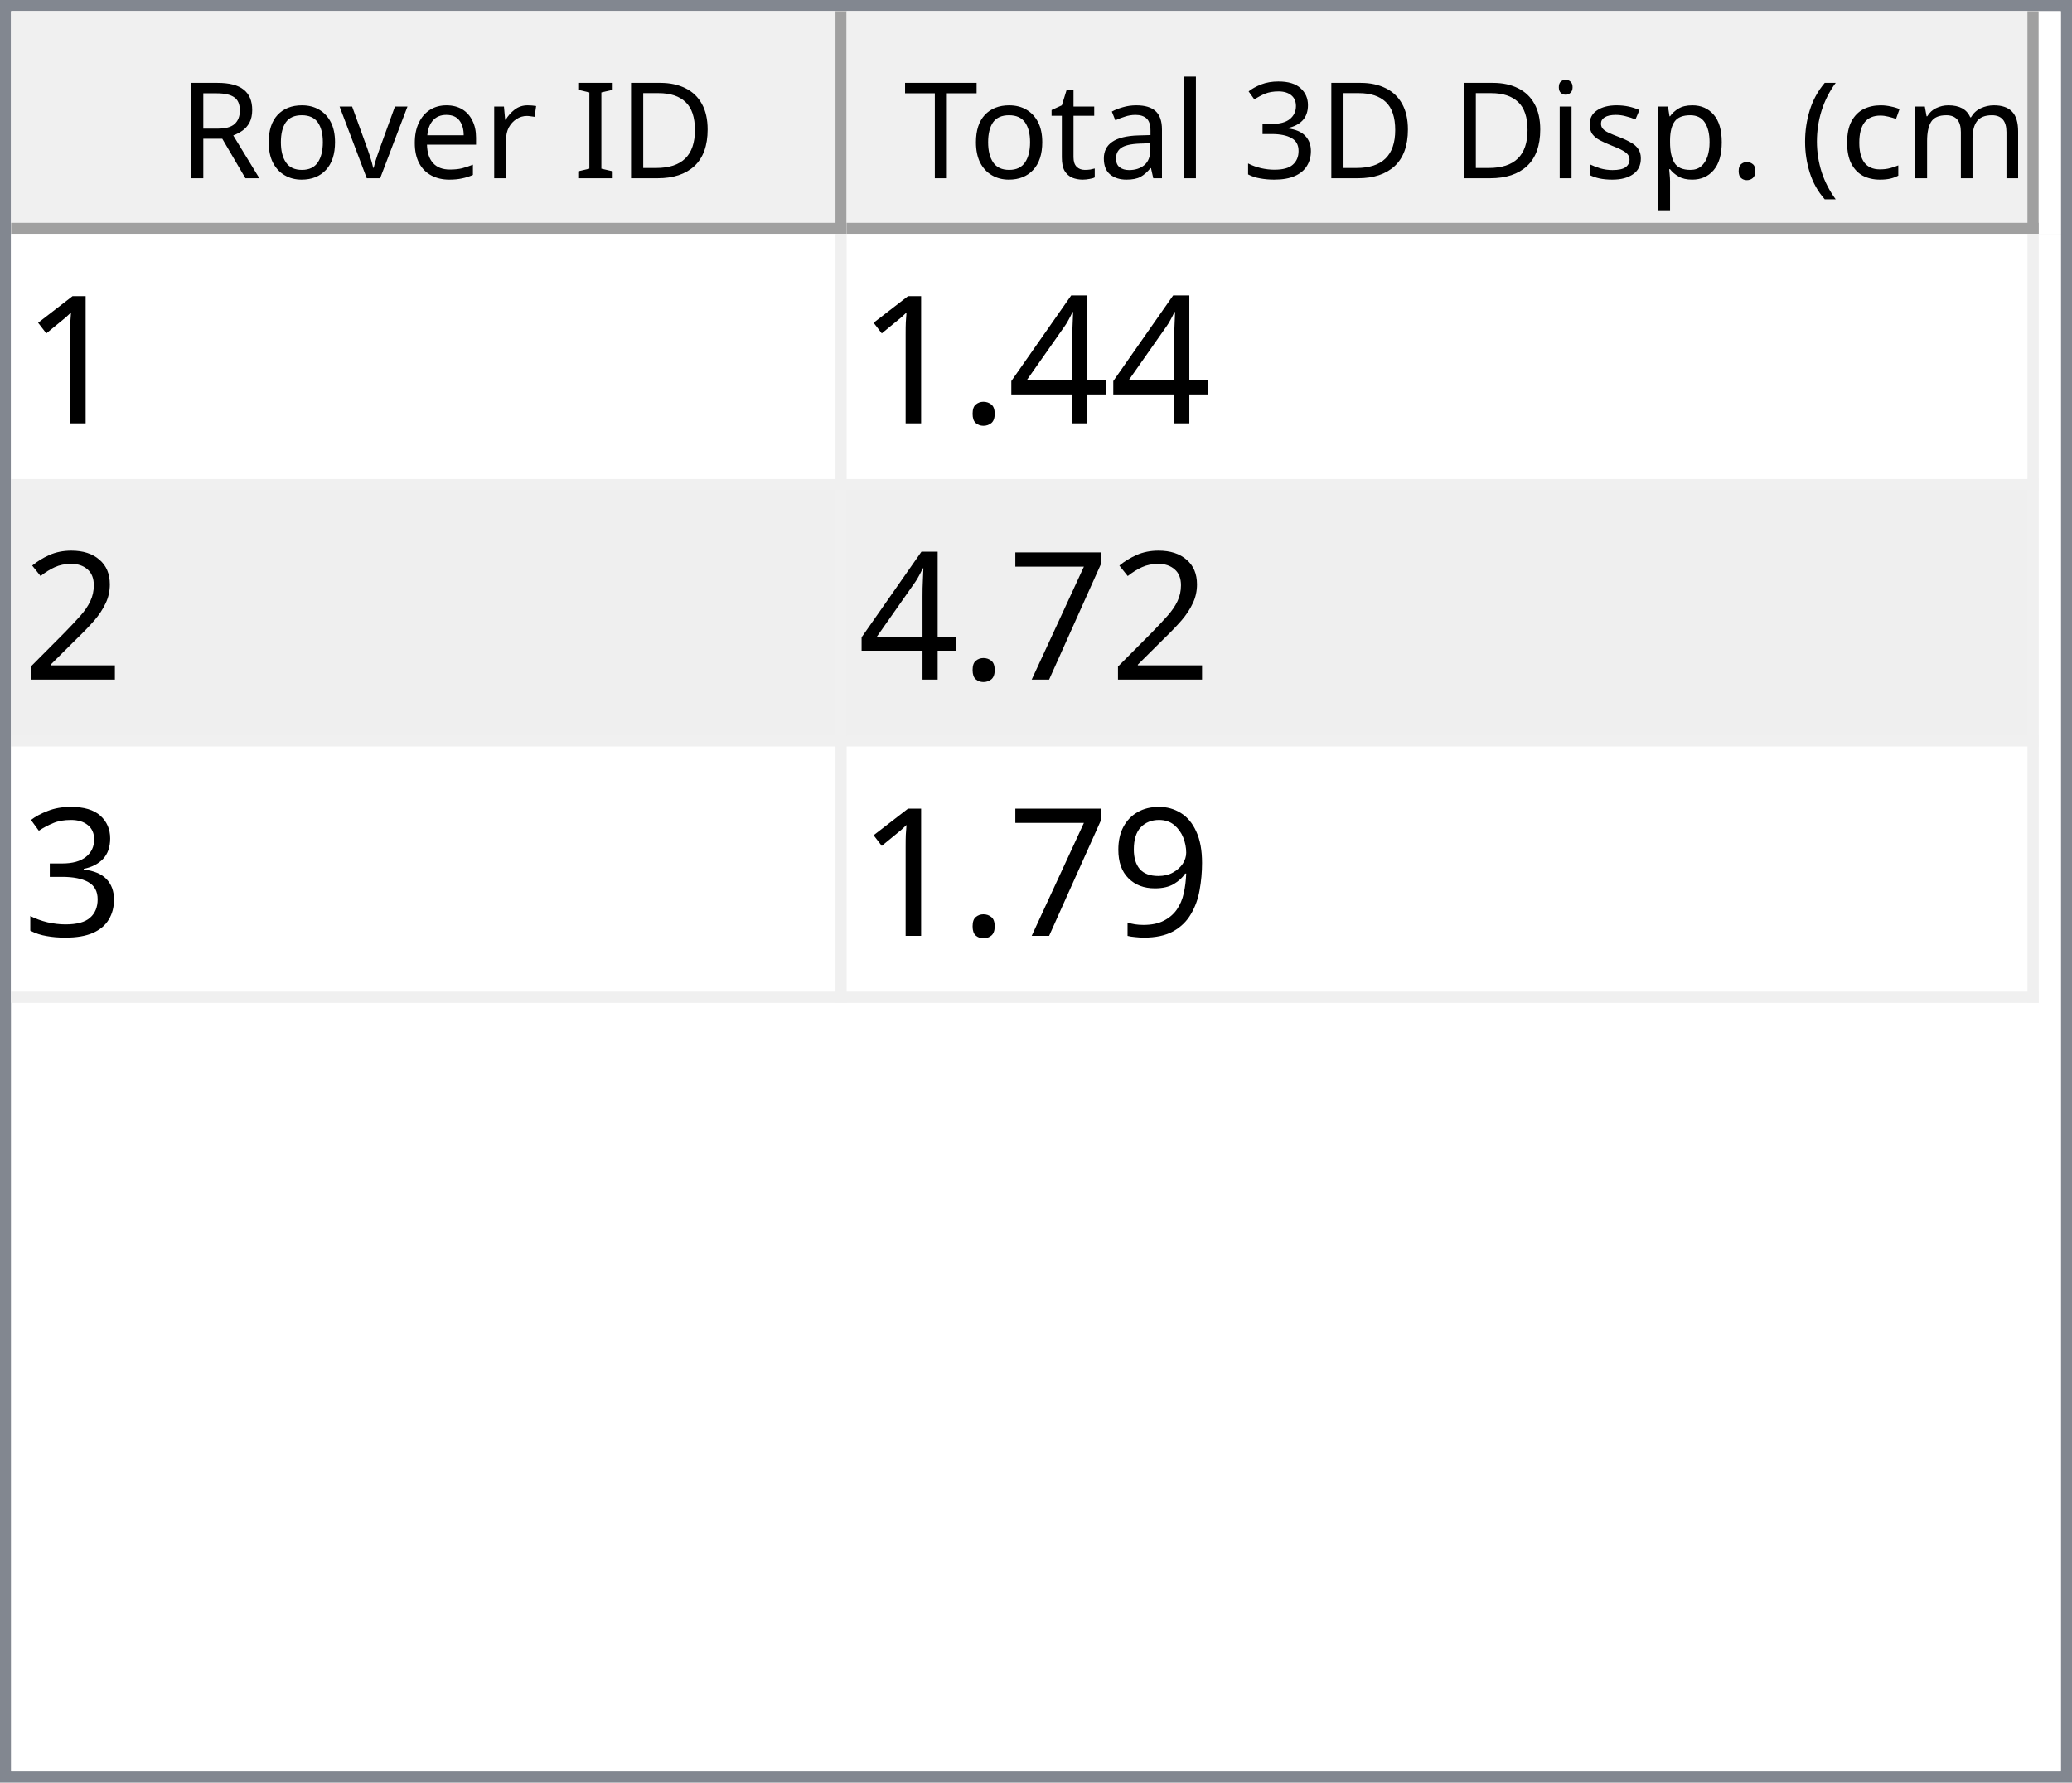
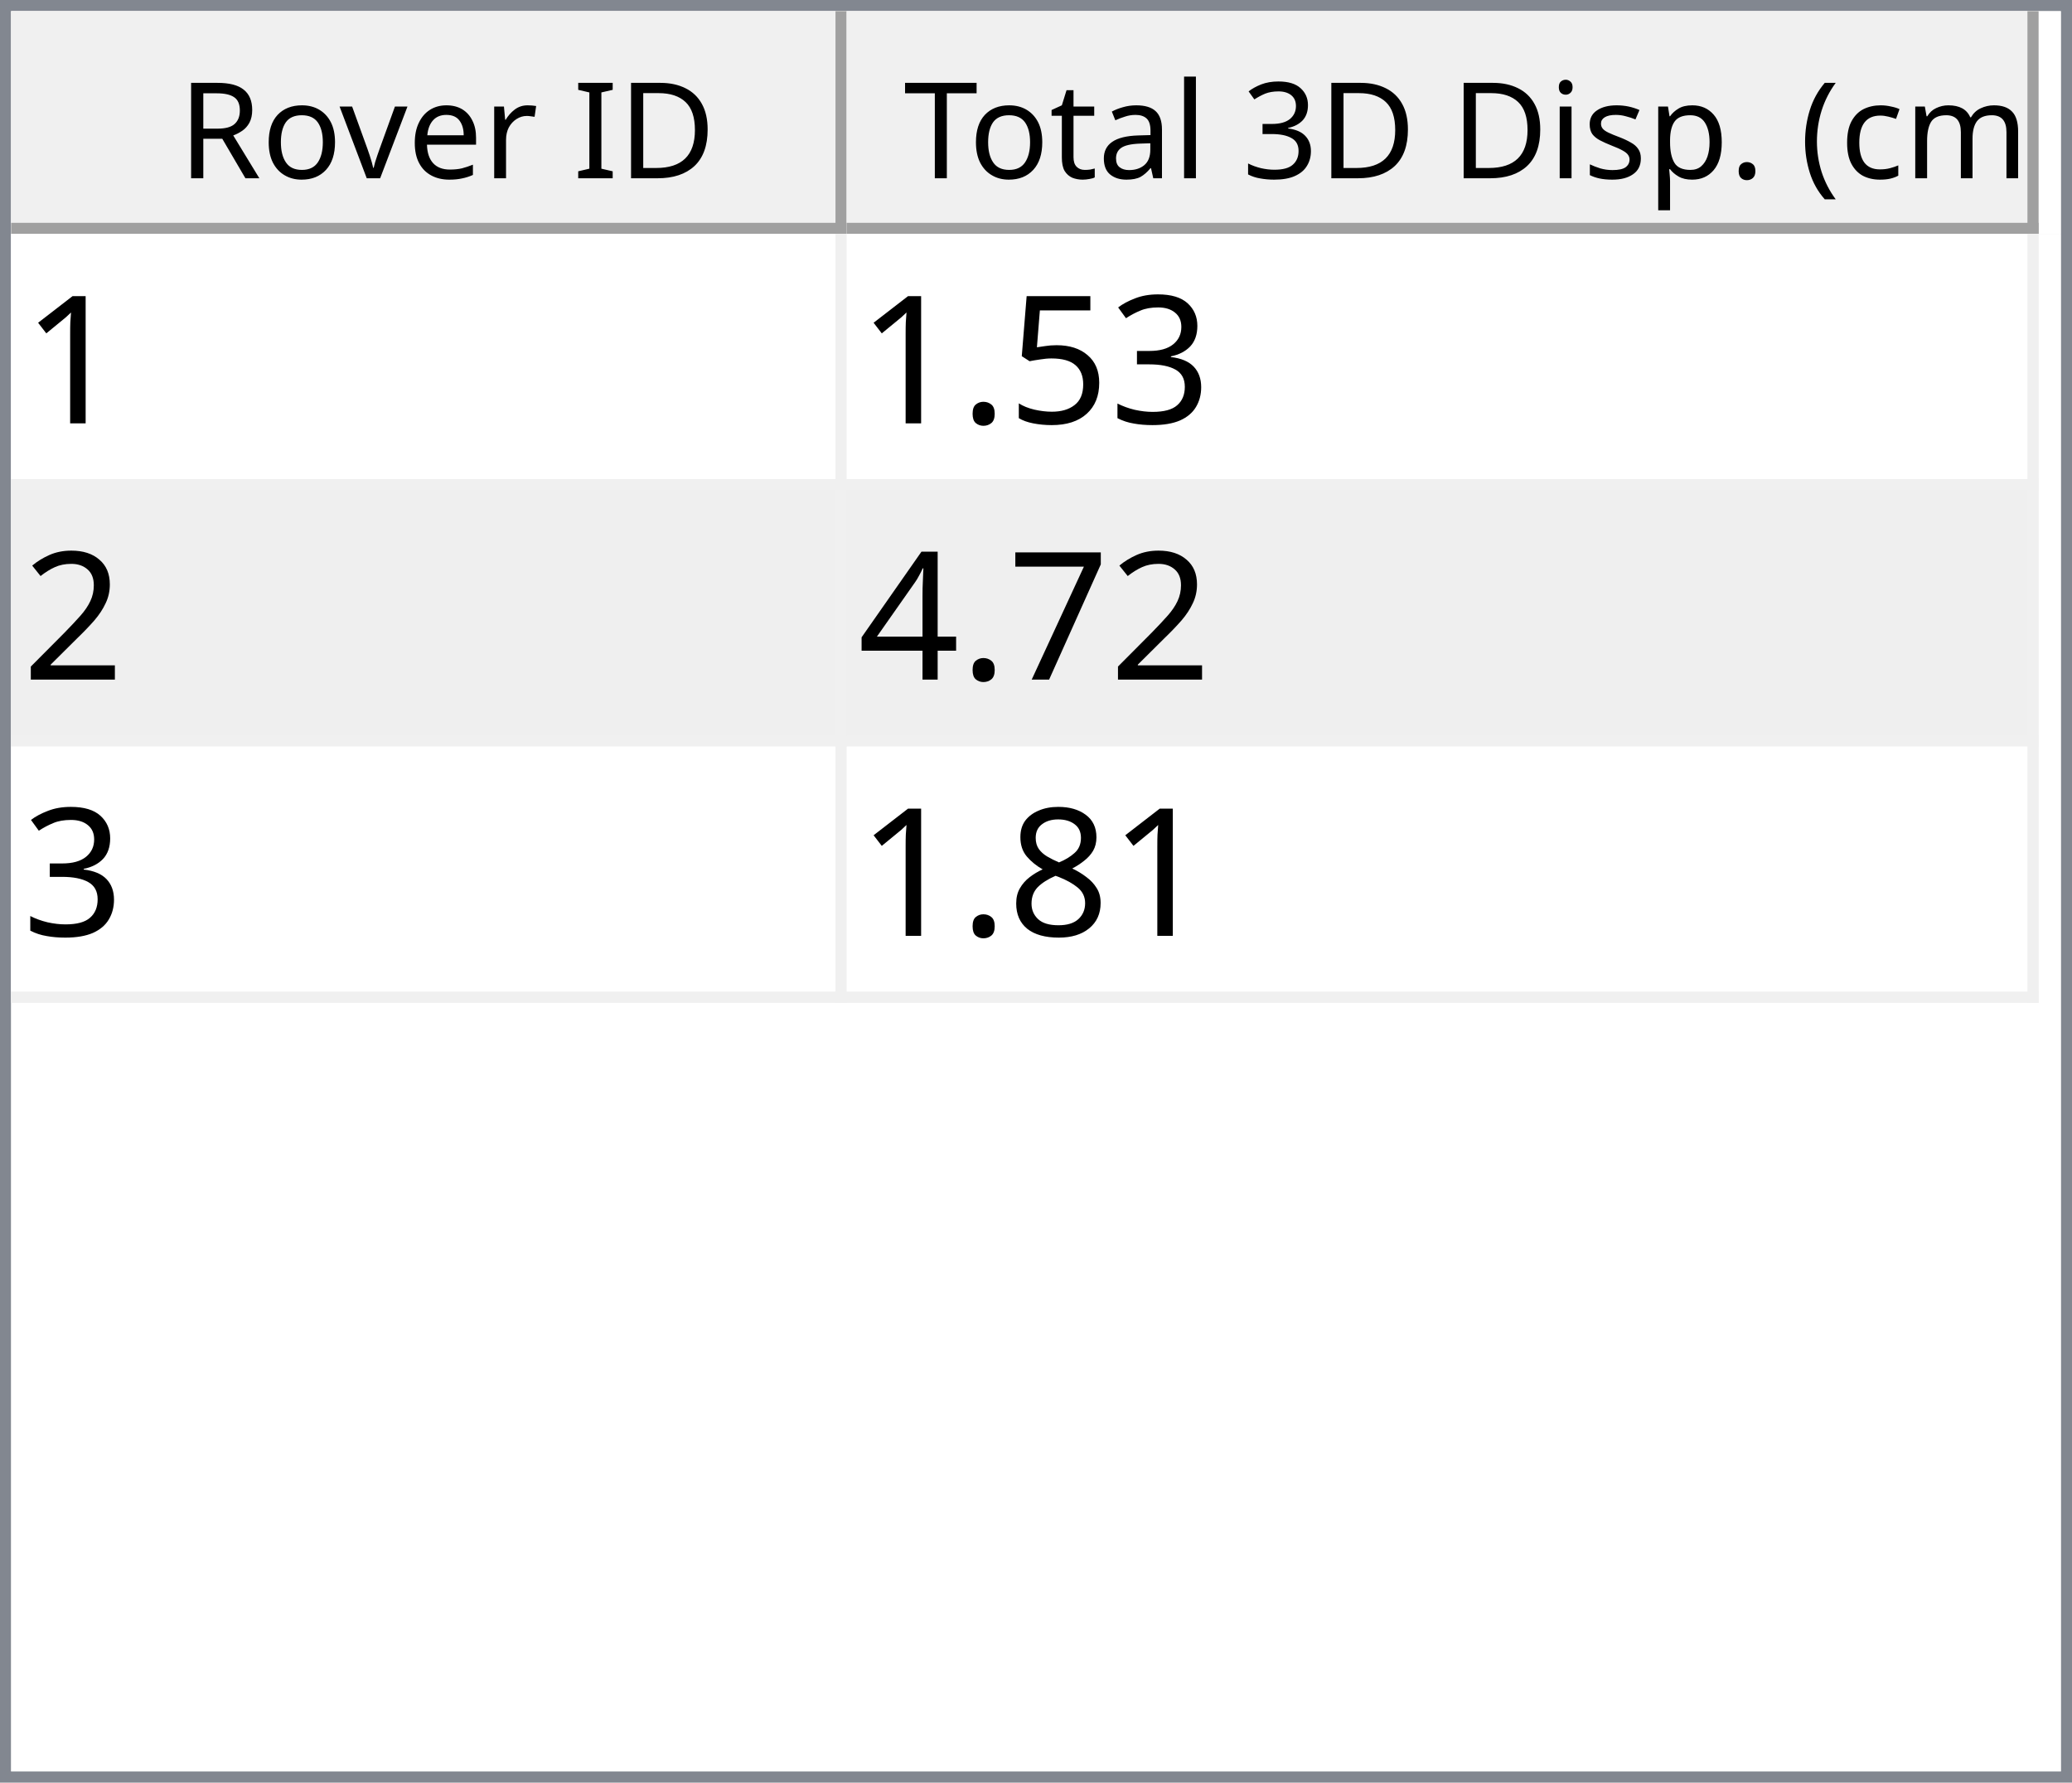
<svg xmlns="http://www.w3.org/2000/svg" style="fill-opacity:1; color-rendering:auto; color-interpolation:auto; text-rendering:auto; stroke:black; stroke-linecap:square; stroke-miterlimit:10; shape-rendering:auto; stroke-opacity:1; fill:black; stroke-dasharray:none; font-weight:normal; stroke-width:1; font-family:'Dialog'; font-style:normal; stroke-linejoin:miter; font-size:12px; stroke-dashoffset:0; image-rendering:auto;" width="186" height="160">
  <defs id="genericDefs" />
  <g>
    <defs id="defs1">
      <clipPath clipPathUnits="userSpaceOnUse" id="clipPath1">
        <path d="M0 0 L186 0 L186 160 L0 160 L0 0 Z" />
      </clipPath>
      <clipPath clipPathUnits="userSpaceOnUse" id="clipPath2">
        <path d="M0 0 L0 160 L186 160 L186 0 Z" />
      </clipPath>
      <clipPath clipPathUnits="userSpaceOnUse" id="clipPath3">
        <path d="M0 0 L0 20 L184 20 L184 0 Z" />
      </clipPath>
      <clipPath clipPathUnits="userSpaceOnUse" id="clipPath4">
        <path d="M0 0 L0 20 L75 20 L75 0 Z" />
      </clipPath>
      <clipPath clipPathUnits="userSpaceOnUse" id="clipPath5">
        <path d="M1 1 L1 19 L74 19 L74 1 Z" />
      </clipPath>
      <clipPath clipPathUnits="userSpaceOnUse" id="clipPath6">
        <path d="M0 0 L0 18 L73 18 L73 0 Z" />
      </clipPath>
      <clipPath clipPathUnits="userSpaceOnUse" id="clipPath7">
        <path d="M-0.5 -0.5 L-0.5 19.5 L74.5 19.5 L74.5 -0.5 Z" />
      </clipPath>
      <clipPath clipPathUnits="userSpaceOnUse" id="clipPath8">
        <path d="M0 0 L0 20 L107 20 L107 0 Z" />
      </clipPath>
      <clipPath clipPathUnits="userSpaceOnUse" id="clipPath9">
        <path d="M1 1 L1 19 L106 19 L106 1 Z" />
      </clipPath>
      <clipPath clipPathUnits="userSpaceOnUse" id="clipPath10">
        <path d="M0 0 L0 18 L105 18 L105 0 Z" />
      </clipPath>
      <clipPath clipPathUnits="userSpaceOnUse" id="clipPath11">
        <path d="M-0.5 -0.5 L-0.5 19.5 L106.5 19.5 L106.5 -0.5 Z" />
      </clipPath>
      <clipPath clipPathUnits="userSpaceOnUse" id="clipPath12">
        <path d="M0 0 L0 138 L184 138 L184 0 Z" />
      </clipPath>
      <clipPath clipPathUnits="userSpaceOnUse" id="clipPath13">
        <path d="M0 0 L0 69 L182 69 L182 0 Z" />
      </clipPath>
      <clipPath clipPathUnits="userSpaceOnUse" id="clipPath14">
        <path d="M-0.5 -0.5 L-0.5 68.5 L181.5 68.5 L181.5 -0.5 Z" />
      </clipPath>
      <clipPath clipPathUnits="userSpaceOnUse" id="clipPath15">
        <path d="M0 0 L0 22 L74 22 L74 0 Z" />
      </clipPath>
      <clipPath clipPathUnits="userSpaceOnUse" id="clipPath16">
        <path d="M0 0 L0 22 L106 22 L106 0 Z" />
      </clipPath>
      <font horiz-adv-x="64.551" id="font1">
        <font-face ascent="107.91" descent="25.098" units-per-em="100" style="font-style:normal; font-family:Segoe UI; font-weight:normal;" />
        <missing-glyph horiz-adv-x="64.551" d="M8.109 0 L8.109 68.266 L56.453 68.266 L56.453 0 L8.109 0 ZM15.328 7.234 L49.219 7.234 L49.219 61.031 L15.328 61.031 L15.328 7.234 Z" />
        <glyph unicode="D" horiz-adv-x="70.117" d="M9.188 0 L9.188 70.016 L28.516 70.016 Q65.531 70.016 65.531 35.891 Q65.531 19.672 55.25 9.836 Q44.969 0 27.734 0 L9.188 0 ZM17.391 62.594 L17.391 7.422 L27.828 7.422 Q41.609 7.422 49.273 14.797 Q56.938 22.172 56.938 35.688 Q56.938 62.594 28.328 62.594 L17.391 62.594 Z" />
        <glyph unicode="I" horiz-adv-x="26.611" d="M17.391 0 L9.188 0 L9.188 70.016 L17.391 70.016 L17.391 0 Z" />
        <glyph unicode=" " horiz-adv-x="27.393" d="" />
        <glyph unicode="r" horiz-adv-x="34.766" d="M34.188 41.891 Q32.078 43.5 28.125 43.5 Q23 43.5 19.555 38.672 Q16.109 33.844 16.109 25.484 L16.109 0 L8.109 0 L8.109 50 L16.109 50 L16.109 39.703 L16.312 39.703 Q18.016 44.969 21.531 47.922 Q25.047 50.875 29.391 50.875 Q32.516 50.875 34.188 50.203 L34.188 41.891 Z" />
        <glyph unicode="e" horiz-adv-x="52.295" d="M48.297 23 L12.984 23 Q13.188 14.656 17.484 10.109 Q21.781 5.562 29.297 5.562 Q37.75 5.562 44.828 11.141 L44.828 3.609 Q38.234 -1.172 27.391 -1.172 Q16.797 -1.172 10.742 5.641 Q4.688 12.453 4.688 24.812 Q4.688 36.469 11.305 43.82 Q17.922 51.172 27.734 51.172 Q37.547 51.172 42.922 44.828 Q48.297 38.484 48.297 27.203 L48.297 23 ZM40.094 29.781 Q40.047 36.719 36.75 40.578 Q33.453 44.438 27.594 44.438 Q21.922 44.438 17.969 40.383 Q14.016 36.328 13.094 29.781 L40.094 29.781 Z" />
        <glyph unicode="v" horiz-adv-x="47.9" d="M47.406 50 L27.484 0 L19.625 0 L0.688 50 L9.469 50 L22.172 13.672 Q23.578 9.672 23.922 6.688 L24.125 6.688 Q24.609 10.453 25.688 13.484 L38.969 50 L47.406 50 Z" />
        <glyph unicode="o" horiz-adv-x="58.594" d="M29 -1.172 Q17.922 -1.172 11.305 5.836 Q4.688 12.844 4.688 24.422 Q4.688 37.016 11.57 44.094 Q18.453 51.172 30.172 51.172 Q41.359 51.172 47.633 44.289 Q53.906 37.406 53.906 25.203 Q53.906 13.234 47.141 6.031 Q40.375 -1.172 29 -1.172 ZM29.594 44.438 Q21.875 44.438 17.383 39.188 Q12.891 33.938 12.891 24.703 Q12.891 15.828 17.43 10.695 Q21.969 5.562 29.594 5.562 Q37.359 5.562 41.531 10.594 Q45.703 15.625 45.703 24.906 Q45.703 34.281 41.531 39.359 Q37.359 44.438 29.594 44.438 Z" />
        <glyph unicode="R" horiz-adv-x="59.814" d="M59.375 0 L49.609 0 L37.891 19.625 Q36.281 22.359 34.766 24.289 Q33.25 26.219 31.664 27.438 Q30.078 28.656 28.25 29.219 Q26.422 29.781 24.125 29.781 L17.391 29.781 L17.391 0 L9.188 0 L9.188 70.016 L30.078 70.016 Q34.672 70.016 38.555 68.867 Q42.438 67.719 45.289 65.375 Q48.141 63.031 49.758 59.547 Q51.375 56.062 51.375 51.375 Q51.375 47.703 50.273 44.656 Q49.172 41.609 47.148 39.211 Q45.125 36.812 42.266 35.133 Q39.406 33.453 35.844 32.516 L35.844 32.328 Q37.594 31.547 38.891 30.547 Q40.188 29.547 41.359 28.18 Q42.531 26.812 43.68 25.078 Q44.828 23.344 46.234 21.047 L59.375 0 ZM17.391 62.594 L17.391 37.203 L28.516 37.203 Q31.594 37.203 34.203 38.133 Q36.812 39.062 38.719 40.797 Q40.625 42.531 41.703 45.047 Q42.781 47.562 42.781 50.688 Q42.781 56.297 39.141 59.445 Q35.5 62.594 28.609 62.594 L17.391 62.594 Z" />
        <glyph unicode=")" horiz-adv-x="30.176" d="M8.297 -15.922 L1.172 -15.922 Q16.406 2.344 16.406 26.812 Q16.406 51.469 1.078 70.016 L8.297 70.016 Q23.531 52.156 23.531 26.703 Q23.531 1.375 8.297 -15.922 Z" />
        <glyph unicode="m" horiz-adv-x="86.133" d="M79.109 0 L71.094 0 L71.094 28.719 Q71.094 37.016 68.531 40.727 Q65.969 44.438 59.906 44.438 Q54.781 44.438 51.195 39.75 Q47.609 35.062 47.609 28.516 L47.609 0 L39.594 0 L39.594 29.688 Q39.594 44.438 28.219 44.438 Q22.953 44.438 19.531 40.016 Q16.109 35.594 16.109 28.516 L16.109 0 L8.109 0 L8.109 50 L16.109 50 L16.109 42.094 L16.312 42.094 Q21.625 51.172 31.844 51.172 Q36.969 51.172 40.773 48.312 Q44.578 45.453 46 40.828 Q51.562 51.172 62.594 51.172 Q79.109 51.172 79.109 30.812 L79.109 0 Z" />
        <glyph unicode="c" horiz-adv-x="46.191" d="M42.188 2.297 Q36.422 -1.172 28.516 -1.172 Q17.828 -1.172 11.258 5.789 Q4.688 12.75 4.688 23.828 Q4.688 36.188 11.766 43.68 Q18.844 51.172 30.672 51.172 Q37.25 51.172 42.281 48.734 L42.281 40.531 Q36.719 44.438 30.375 44.438 Q22.703 44.438 17.797 38.945 Q12.891 33.453 12.891 24.516 Q12.891 15.719 17.508 10.641 Q22.125 5.562 29.891 5.562 Q36.422 5.562 42.188 9.906 L42.188 2.297 Z" />
        <glyph unicode="(" horiz-adv-x="30.176" d="M29.109 -15.922 L21.969 -15.922 Q6.844 1.375 6.844 26.703 Q6.844 52.156 21.969 70.016 L29.203 70.016 Q13.875 51.469 13.875 26.812 Q13.875 2.344 29.109 -15.922 Z" />
        <glyph unicode="." horiz-adv-x="21.68" d="M10.891 -1.078 Q8.641 -1.078 7.055 0.539 Q5.469 2.156 5.469 4.391 Q5.469 6.641 7.055 8.273 Q8.641 9.906 10.891 9.906 Q13.188 9.906 14.797 8.273 Q16.406 6.641 16.406 4.391 Q16.406 2.156 14.797 0.539 Q13.188 -1.078 10.891 -1.078 Z" />
        <glyph unicode="p" horiz-adv-x="58.789" d="M16.312 7.234 L16.109 7.234 L16.109 -23 L8.109 -23 L8.109 50 L16.109 50 L16.109 41.219 L16.312 41.219 Q22.219 51.172 33.594 51.172 Q43.266 51.172 48.688 44.461 Q54.109 37.75 54.109 26.469 Q54.109 13.922 48 6.375 Q41.891 -1.172 31.297 -1.172 Q21.578 -1.172 16.312 7.234 ZM16.109 27.391 L16.109 20.406 Q16.109 14.203 20.141 9.883 Q24.172 5.562 30.375 5.562 Q37.641 5.562 41.773 11.133 Q45.906 16.703 45.906 26.609 Q45.906 34.969 42.047 39.703 Q38.188 44.438 31.594 44.438 Q24.609 44.438 20.359 39.578 Q16.109 34.719 16.109 27.391 Z" />
        <glyph unicode="s" horiz-adv-x="42.432" d="M5.078 1.812 L5.078 10.406 Q11.625 5.562 19.484 5.562 Q30.031 5.562 30.031 12.594 Q30.031 14.594 29.125 15.992 Q28.219 17.391 26.68 18.461 Q25.141 19.531 23.07 20.383 Q21 21.234 18.609 22.172 Q15.281 23.484 12.766 24.828 Q10.25 26.172 8.57 27.859 Q6.891 29.547 6.031 31.695 Q5.172 33.844 5.172 36.719 Q5.172 40.234 6.789 42.945 Q8.406 45.656 11.086 47.484 Q13.766 49.312 17.211 50.242 Q20.656 51.172 24.312 51.172 Q30.812 51.172 35.938 48.922 L35.938 40.828 Q30.422 44.438 23.25 44.438 Q21 44.438 19.195 43.922 Q17.391 43.406 16.094 42.477 Q14.797 41.547 14.086 40.258 Q13.375 38.969 13.375 37.406 Q13.375 35.453 14.086 34.133 Q14.797 32.812 16.164 31.789 Q17.531 30.766 19.484 29.938 Q21.438 29.109 23.922 28.125 Q27.25 26.859 29.883 25.516 Q32.516 24.172 34.375 22.484 Q36.234 20.797 37.234 18.602 Q38.234 16.406 38.234 13.375 Q38.234 9.672 36.602 6.938 Q34.969 4.203 32.234 2.398 Q29.5 0.594 25.93 -0.289 Q22.359 -1.172 18.453 -1.172 Q10.75 -1.172 5.078 1.812 Z" />
        <glyph unicode="i" horiz-adv-x="24.219" d="M12.203 62.703 Q10.062 62.703 8.547 64.164 Q7.031 65.625 7.031 67.875 Q7.031 70.125 8.547 71.609 Q10.062 73.094 12.203 73.094 Q14.406 73.094 15.945 71.609 Q17.484 70.125 17.484 67.875 Q17.484 65.719 15.945 64.211 Q14.406 62.703 12.203 62.703 ZM16.109 0 L8.109 0 L8.109 50 L16.109 50 L16.109 0 Z" />
        <glyph unicode="3" horiz-adv-x="53.906" d="M46.531 19.828 Q46.531 15.094 44.75 11.211 Q42.969 7.328 39.719 4.57 Q36.469 1.812 31.93 0.297 Q27.391 -1.219 21.922 -1.219 Q11.922 -1.219 6 2.594 L6 11.188 Q13.094 5.609 22.219 5.609 Q25.875 5.609 28.828 6.539 Q31.781 7.469 33.906 9.227 Q36.031 10.984 37.18 13.477 Q38.328 15.969 38.328 19.094 Q38.328 32.812 18.797 32.812 L12.984 32.812 L12.984 39.594 L18.5 39.594 Q35.797 39.594 35.797 52.484 Q35.797 64.406 22.609 64.406 Q15.188 64.406 8.688 59.422 L8.688 67.188 Q15.375 71.188 24.609 71.188 Q29 71.188 32.57 69.969 Q36.141 68.75 38.68 66.555 Q41.219 64.359 42.609 61.281 Q44 58.203 44 54.5 Q44 40.672 30.031 36.719 L30.031 36.531 Q33.594 36.141 36.625 34.797 Q39.656 33.453 41.852 31.305 Q44.047 29.156 45.289 26.25 Q46.531 23.344 46.531 19.828 Z" />
        <glyph unicode="l" horiz-adv-x="24.219" d="M16.109 0 L8.109 0 L8.109 74.031 L16.109 74.031 L16.109 0 Z" />
        <glyph unicode="a" horiz-adv-x="50.879" d="M43.891 0 L35.891 0 L35.891 7.812 L35.688 7.812 Q30.469 -1.172 20.312 -1.172 Q12.844 -1.172 8.617 2.781 Q4.391 6.734 4.391 13.281 Q4.391 27.297 20.906 29.594 L35.891 31.688 Q35.891 44.438 25.594 44.438 Q16.547 44.438 9.281 38.281 L9.281 46.484 Q16.656 51.172 26.266 51.172 Q43.891 51.172 43.891 32.516 L43.891 0 ZM35.891 25.297 L23.828 23.641 Q18.266 22.859 15.43 20.875 Q12.594 18.891 12.594 13.875 Q12.594 10.203 15.211 7.883 Q17.828 5.562 22.172 5.562 Q28.125 5.562 32.008 9.742 Q35.891 13.922 35.891 20.312 L35.891 25.297 Z" />
        <glyph unicode="t" horiz-adv-x="33.887" d="M31.297 0.484 Q28.469 -1.078 23.828 -1.078 Q10.688 -1.078 10.688 13.578 L10.688 43.172 L2.094 43.172 L2.094 50 L10.688 50 L10.688 62.203 L18.703 64.797 L18.703 50 L31.297 50 L31.297 43.172 L18.703 43.172 L18.703 14.984 Q18.703 9.969 20.414 7.82 Q22.125 5.672 26.078 5.672 Q29.109 5.672 31.297 7.328 L31.297 0.484 Z" />
        <glyph unicode="T" horiz-adv-x="52.393" d="M50.594 62.594 L30.375 62.594 L30.375 0 L22.172 0 L22.172 62.594 L2 62.594 L2 70.016 L50.594 70.016 L50.594 62.594 Z" />
      </font>
      <font horiz-adv-x="75.0" id="font2">
        <font-face ascent="100.537" descent="21.973" units-per-em="100" style="font-style:normal; font-family:sans-serif; font-weight:normal;" />
        <missing-glyph horiz-adv-x="75.0" d="M12.5 0 L12.5 62.5 L62.5 62.5 L62.5 0 L12.5 0 ZM14.062 1.562 L60.938 1.562 L60.938 60.938 L14.062 60.938 L14.062 1.562 Z" />
        <glyph unicode="1" horiz-adv-x="55.615" d="M37.25 0 L28.469 0 L28.469 56 Q25.297 52.984 20.141 49.953 Q14.984 46.922 10.891 45.406 L10.891 53.906 Q18.266 57.375 23.781 62.305 Q29.297 67.234 31.594 71.875 L37.25 71.875 L37.25 0 Z" />
-         <glyph unicode="4" horiz-adv-x="55.615" d="M32.328 0 L32.328 17.141 L1.266 17.141 L1.266 25.203 L33.938 71.578 L41.109 71.578 L41.109 25.203 L50.781 25.203 L50.781 17.141 L41.109 17.141 L41.109 0 L32.328 0 ZM32.328 25.203 L32.328 57.469 L9.906 25.203 L32.328 25.203 Z" />
+         <glyph unicode="3" horiz-adv-x="55.615" d="M4.203 18.891 L12.984 20.062 Q14.5 12.594 18.141 9.297 Q21.781 6 27 6 Q33.203 6 37.477 10.297 Q41.75 14.594 41.75 20.953 Q41.75 27 37.797 30.93 Q33.844 34.859 27.734 34.859 Q25.25 34.859 21.531 33.891 L22.516 41.609 Q23.391 41.5 23.922 41.5 Q29.547 41.5 34.039 44.43 Q38.531 47.359 38.531 53.469 Q38.531 58.297 35.258 61.477 Q31.984 64.656 26.812 64.656 Q21.688 64.656 18.266 61.43 Q14.844 58.203 13.875 51.766 L5.078 53.328 Q6.688 62.156 12.398 67.016 Q18.109 71.875 26.609 71.875 Q32.469 71.875 37.398 69.359 Q42.328 66.844 44.945 62.5 Q47.562 58.156 47.562 53.266 Q47.562 48.641 45.07 44.828 Q42.578 41.016 37.703 38.766 Q44.047 37.312 47.562 32.695 Q51.078 28.078 51.078 21.141 Q51.078 11.766 44.242 5.25 Q37.406 -1.266 26.953 -1.266 Q17.531 -1.266 11.305 4.352 Q5.078 9.969 4.203 18.891 Z" />
+         <glyph unicode="5" horiz-adv-x="55.615" d="M4.156 18.75 L13.375 19.531 Q14.406 12.797 18.141 9.398 Q21.875 6 27.156 6 Q33.5 6 37.891 10.789 Q42.281 15.578 42.281 23.484 Q42.281 31 38.062 35.352 Q33.844 39.703 27 39.703 Q22.75 39.703 19.336 37.773 Q15.922 35.844 13.969 32.766 L5.719 33.844 L12.641 70.609 L48.25 70.609 L48.25 62.203 L19.672 62.203 L15.828 42.969 Q22.266 47.469 29.344 47.469 Q38.719 47.469 45.164 40.969 Q51.609 34.469 51.609 24.266 Q51.609 14.547 45.953 7.469 Q39.062 -1.219 27.156 -1.219 Q17.391 -1.219 11.211 4.25 Q5.031 9.719 4.156 18.75 Z" />
        <glyph unicode="." horiz-adv-x="27.783" d="M9.078 0 L9.078 10.016 L19.094 10.016 L19.094 0 L9.078 0 Z" />
        <glyph unicode="2" horiz-adv-x="55.615" d="M50.344 8.453 L50.344 0 L3.031 0 Q2.938 3.172 4.047 6.109 Q5.859 10.938 9.836 15.625 Q13.812 20.312 21.344 26.469 Q33.016 36.031 37.117 41.625 Q41.219 47.219 41.219 52.203 Q41.219 57.422 37.477 61.008 Q33.734 64.594 27.734 64.594 Q21.391 64.594 17.578 60.789 Q13.766 56.984 13.719 50.25 L4.688 51.172 Q5.609 61.281 11.664 66.578 Q17.719 71.875 27.938 71.875 Q38.234 71.875 44.242 66.164 Q50.25 60.453 50.25 52 Q50.25 47.703 48.492 43.555 Q46.734 39.406 42.656 34.812 Q38.578 30.219 29.109 22.219 Q21.188 15.578 18.945 13.211 Q16.703 10.844 15.234 8.453 L50.344 8.453 Z" />
        <glyph unicode="7" horiz-adv-x="55.615" d="M4.734 62.203 L4.734 70.656 L51.078 70.656 L51.078 63.812 Q44.234 56.547 37.523 44.484 Q30.812 32.422 27.156 19.672 Q24.516 10.688 23.781 0 L14.75 0 Q14.891 8.453 18.062 20.414 Q21.234 32.375 27.172 43.484 Q33.109 54.594 39.797 62.203 L4.734 62.203 Z" />
-         <glyph unicode="3" horiz-adv-x="55.615" d="M4.203 18.891 L12.984 20.062 Q14.5 12.594 18.141 9.297 Q21.781 6 27 6 Q33.203 6 37.477 10.297 Q41.75 14.594 41.75 20.953 Q41.75 27 37.797 30.93 Q33.844 34.859 27.734 34.859 Q25.25 34.859 21.531 33.891 L22.516 41.609 Q23.391 41.5 23.922 41.5 Q29.547 41.5 34.039 44.43 Q38.531 47.359 38.531 53.469 Q38.531 58.297 35.258 61.477 Q31.984 64.656 26.812 64.656 Q21.688 64.656 18.266 61.43 Q14.844 58.203 13.875 51.766 L5.078 53.328 Q6.688 62.156 12.398 67.016 Q18.109 71.875 26.609 71.875 Q32.469 71.875 37.398 69.359 Q42.328 66.844 44.945 62.5 Q47.562 58.156 47.562 53.266 Q47.562 48.641 45.07 44.828 Q42.578 41.016 37.703 38.766 Q44.047 37.312 47.562 32.695 Q51.078 28.078 51.078 21.141 Q51.078 11.766 44.242 5.25 Q37.406 -1.266 26.953 -1.266 Q17.531 -1.266 11.305 4.352 Q5.078 9.969 4.203 18.891 Z" />
-         <glyph unicode="9" horiz-adv-x="55.615" d="M5.469 16.547 L13.922 17.328 Q14.984 11.375 18.016 8.688 Q21.047 6 25.781 6 Q29.828 6 32.883 7.859 Q35.938 9.719 37.891 12.82 Q39.844 15.922 41.164 21.195 Q42.484 26.469 42.484 31.938 Q42.484 32.516 42.438 33.688 Q39.797 29.5 35.234 26.883 Q30.672 24.266 25.344 24.266 Q16.453 24.266 10.305 30.711 Q4.156 37.156 4.156 47.703 Q4.156 58.594 10.578 65.234 Q17 71.875 26.656 71.875 Q33.641 71.875 39.43 68.117 Q45.219 64.359 48.219 57.398 Q51.219 50.438 51.219 37.25 Q51.219 23.531 48.242 15.406 Q45.266 7.281 39.383 3.031 Q33.5 -1.219 25.594 -1.219 Q17.188 -1.219 11.867 3.445 Q6.547 8.109 5.469 16.547 ZM41.453 48.141 Q41.453 55.719 37.43 60.156 Q33.406 64.594 27.734 64.594 Q21.875 64.594 17.531 59.812 Q13.188 55.031 13.188 47.406 Q13.188 40.578 17.312 36.305 Q21.438 32.031 27.484 32.031 Q33.594 32.031 37.523 36.305 Q41.453 40.578 41.453 48.141 Z" />
+         <glyph unicode="4" horiz-adv-x="55.615" d="M32.328 0 L32.328 17.141 L1.266 17.141 L1.266 25.203 L33.938 71.578 L41.109 71.578 L41.109 25.203 L50.781 25.203 L50.781 17.141 L41.109 17.141 L41.109 0 L32.328 0 ZM32.328 25.203 L32.328 57.469 L9.906 25.203 L32.328 25.203 Z" />
+         <glyph unicode="8" horiz-adv-x="55.615" d="M17.672 38.812 Q12.203 40.828 9.57 44.539 Q6.938 48.25 6.938 53.422 Q6.938 61.234 12.555 66.555 Q18.172 71.875 27.484 71.875 Q36.859 71.875 42.578 66.43 Q48.297 60.984 48.297 53.172 Q48.297 48.188 45.68 44.508 Q43.062 40.828 37.75 38.812 Q44.344 36.672 47.781 31.883 Q51.219 27.094 51.219 20.453 Q51.219 11.281 44.727 5.031 Q38.234 -1.219 27.641 -1.219 Q17.047 -1.219 10.547 5.055 Q4.047 11.328 4.047 20.703 Q4.047 27.688 7.594 32.398 Q11.141 37.109 17.672 38.812 ZM15.922 53.719 Q15.922 48.641 19.195 45.414 Q22.469 42.188 27.688 42.188 Q32.766 42.188 36.016 45.383 Q39.266 48.578 39.266 53.219 Q39.266 58.062 35.914 61.359 Q32.562 64.656 27.594 64.656 Q22.562 64.656 19.242 61.43 Q15.922 58.203 15.922 53.719 ZM13.094 20.656 Q13.094 16.891 14.875 13.375 Q16.656 9.859 20.172 7.93 Q23.688 6 27.734 6 Q34.031 6 38.133 10.055 Q42.234 14.109 42.234 20.359 Q42.234 26.703 38.016 30.859 Q33.797 35.016 27.438 35.016 Q21.234 35.016 17.164 30.914 Q13.094 26.812 13.094 20.656 Z" />
      </font>
    </defs>
    <g style="fill:white; stroke:white;">
      <rect x="0" y="0" width="186" style="clip-path:url(#clipPath1); stroke:none;" height="160" />
    </g>
    <g style="fill:white; text-rendering:optimizeSpeed; color-rendering:optimizeSpeed; image-rendering:optimizeSpeed; shape-rendering:crispEdges; stroke:white; color-interpolation:sRGB;">
      <rect x="0" width="186" height="160" y="0" style="stroke:none;" />
      <path style="stroke:none;" d="M0 160 L186 160 L186 0 L0 0 Z" />
    </g>
    <g style="fill:rgb(240,240,240); font-family:'Segoe UI'; stroke:rgb(240,240,240);">
      <rect x="0" y="0" width="186" style="clip-path:url(#clipPath2); stroke:none;" height="160" />
    </g>
    <g style="fill:rgb(130,135,144); font-family:'Segoe UI'; stroke:rgb(130,135,144);">
      <path d="M0 0 L186 0 L186 160 L0 160 L0 0 ZM1 1 L185 1 L185 159 L1 159 L1 1 Z" style="fill-rule:evenodd; clip-path:url(#clipPath2); stroke:none;" />
    </g>
    <g style="fill:white; font-family:'Segoe UI'; stroke:white;" transform="translate(1,1)">
      <rect x="0" y="0" width="184" style="clip-path:url(#clipPath3); stroke:none;" height="20" />
    </g>
    <g style="fill:rgb(240,240,240); font-family:'Segoe UI'; stroke:rgb(240,240,240);" transform="translate(1,1)">
      <rect x="0" y="0" width="75" style="clip-path:url(#clipPath4); stroke:none;" height="20" />
    </g>
    <g style="font-family:'Segoe UI';" transform="translate(2,2)">
      <text x="14" xml:space="preserve" y="14" style="clip-path:url(#clipPath6); stroke:none;">Rover ID</text>
    </g>
    <g style="fill:rgb(160,160,160); font-family:'Segoe UI'; stroke:rgb(160,160,160); stroke-linejoin:bevel;" transform="translate(1.5,1.5)">
      <line x1="74" x2="74" y1="0" style="fill:none; clip-path:url(#clipPath7);" y2="19" />
    </g>
    <g style="fill:rgb(160,160,160); font-family:'Segoe UI'; stroke:rgb(160,160,160); stroke-linejoin:bevel;" transform="matrix(1,0,0,1,1,1) translate(0.5,0.5)">
      <line x1="0" x2="74" y1="19" style="fill:none; clip-path:url(#clipPath7);" y2="19" />
    </g>
    <g style="fill:rgb(240,240,240); font-family:'Segoe UI'; stroke:rgb(240,240,240);" transform="translate(76,1)">
      <rect x="0" y="0" width="107" style="clip-path:url(#clipPath8); stroke:none;" height="20" />
    </g>
    <g style="font-family:'Segoe UI';" transform="translate(77,2)">
      <text x="1" xml:space="preserve" y="14" style="clip-path:url(#clipPath10); stroke:none;"> Total 3D Disp. (cm)</text>
    </g>
    <g style="fill:rgb(160,160,160); font-family:'Segoe UI'; stroke:rgb(160,160,160); stroke-linejoin:bevel;" transform="translate(76.5,1.5)">
      <line x1="106" x2="106" y1="0" style="fill:none; clip-path:url(#clipPath11);" y2="19" />
    </g>
    <g style="fill:rgb(160,160,160); font-family:'Segoe UI'; stroke:rgb(160,160,160); stroke-linejoin:bevel;" transform="matrix(1,0,0,1,76,1) translate(0.5,0.5)">
      <line x1="0" x2="106" y1="19" style="fill:none; clip-path:url(#clipPath11);" y2="19" />
    </g>
    <g style="fill:white; font-family:'Segoe UI'; stroke:white;" transform="translate(1,21)">
      <rect x="0" y="0" width="184" style="clip-path:url(#clipPath12); stroke:none;" height="138" />
    </g>
    <g style="fill:rgb(240,240,240); font-size:16px; font-family:sans-serif; stroke:rgb(240,240,240);" transform="translate(1,21)">
      <rect x="0" y="0" width="182" style="clip-path:url(#clipPath13); stroke:none;" height="69" />
      <line transform="translate(0.5,0.5)" x1="0" x2="181" y1="22" style="clip-path:url(#clipPath14); fill:none; stroke-linejoin:bevel;" y2="22" />
    </g>
    <g transform="matrix(1,0,0,1,1,21) translate(0.5,0.5)" style="fill:rgb(240,240,240); font-size:16px; font-family:sans-serif; stroke:rgb(240,240,240); stroke-linejoin:bevel;">
      <line x1="0" x2="181" y1="45" style="fill:none; clip-path:url(#clipPath14);" y2="45" />
    </g>
    <g transform="matrix(1,0,0,1,1,21) translate(0.5,0.5)" style="fill:rgb(240,240,240); font-size:16px; font-family:sans-serif; stroke:rgb(240,240,240); stroke-linejoin:bevel;">
      <line x1="0" x2="181" y1="68" style="fill:none; clip-path:url(#clipPath14);" y2="68" />
    </g>
    <g transform="matrix(1,0,0,1,1,21) translate(0.5,0.5)" style="fill:rgb(240,240,240); font-size:16px; font-family:sans-serif; stroke:rgb(240,240,240); stroke-linejoin:bevel;">
      <line x1="74" x2="74" y1="0" style="fill:none; clip-path:url(#clipPath14);" y2="68" />
    </g>
    <g transform="matrix(1,0,0,1,1,21) translate(0.5,0.5)" style="fill:rgb(240,240,240); font-size:16px; font-family:sans-serif; stroke:rgb(240,240,240); stroke-linejoin:bevel;">
      <line x1="181" x2="181" y1="0" style="fill:none; clip-path:url(#clipPath14);" y2="68" />
    </g>
    <g style="fill:white; font-size:16px; font-family:sans-serif; stroke:white;" transform="matrix(1,0,0,1,1,21)">
      <rect x="0" y="0" width="74" style="clip-path:url(#clipPath15); stroke:none;" height="22" />
      <text x="1" y="17" style="fill:black; clip-path:url(#clipPath15); stroke:none;" xml:space="preserve">1</text>
    </g>
    <g style="fill:white; font-size:16px; font-family:sans-serif; stroke:white;" transform="matrix(1,0,0,1,1,21) translate(75,0)">
      <rect x="0" y="0" width="106" style="clip-path:url(#clipPath16); stroke:none;" height="22" />
-       <text x="1" y="17" style="fill:black; clip-path:url(#clipPath16); stroke:none;" xml:space="preserve">1.44</text>
+       <text x="1" y="17" style="fill:black; clip-path:url(#clipPath16); stroke:none;" xml:space="preserve">1.53</text>
    </g>
    <g style="fill:rgb(239,239,239); font-size:16px; font-family:sans-serif; stroke:rgb(239,239,239);" transform="matrix(1,0,0,1,1,21) translate(0,23)">
      <rect x="0" y="0" width="74" style="clip-path:url(#clipPath15); stroke:none;" height="22" />
      <text x="1" y="17" style="fill:black; clip-path:url(#clipPath15); stroke:none;" xml:space="preserve">2</text>
    </g>
    <g style="fill:rgb(239,239,239); font-size:16px; font-family:sans-serif; stroke:rgb(239,239,239);" transform="matrix(1,0,0,1,1,21) translate(75,23)">
      <rect x="0" y="0" width="106" style="clip-path:url(#clipPath16); stroke:none;" height="22" />
      <text x="1" y="17" style="fill:black; clip-path:url(#clipPath16); stroke:none;" xml:space="preserve">4.72</text>
    </g>
    <g style="fill:white; font-size:16px; font-family:sans-serif; stroke:white;" transform="matrix(1,0,0,1,1,21) translate(0,46)">
      <rect x="0" y="0" width="74" style="clip-path:url(#clipPath15); stroke:none;" height="22" />
      <text x="1" y="17" style="fill:black; clip-path:url(#clipPath15); stroke:none;" xml:space="preserve">3</text>
    </g>
    <g style="fill:white; font-size:16px; font-family:sans-serif; stroke:white;" transform="matrix(1,0,0,1,1,21) translate(75,46)">
      <rect x="0" y="0" width="106" style="clip-path:url(#clipPath16); stroke:none;" height="22" />
-       <text x="1" y="17" style="fill:black; clip-path:url(#clipPath16); stroke:none;" xml:space="preserve">1.79</text>
+       <text x="1" y="17" style="fill:black; clip-path:url(#clipPath16); stroke:none;" xml:space="preserve">1.81</text>
    </g>
  </g>
</svg>
